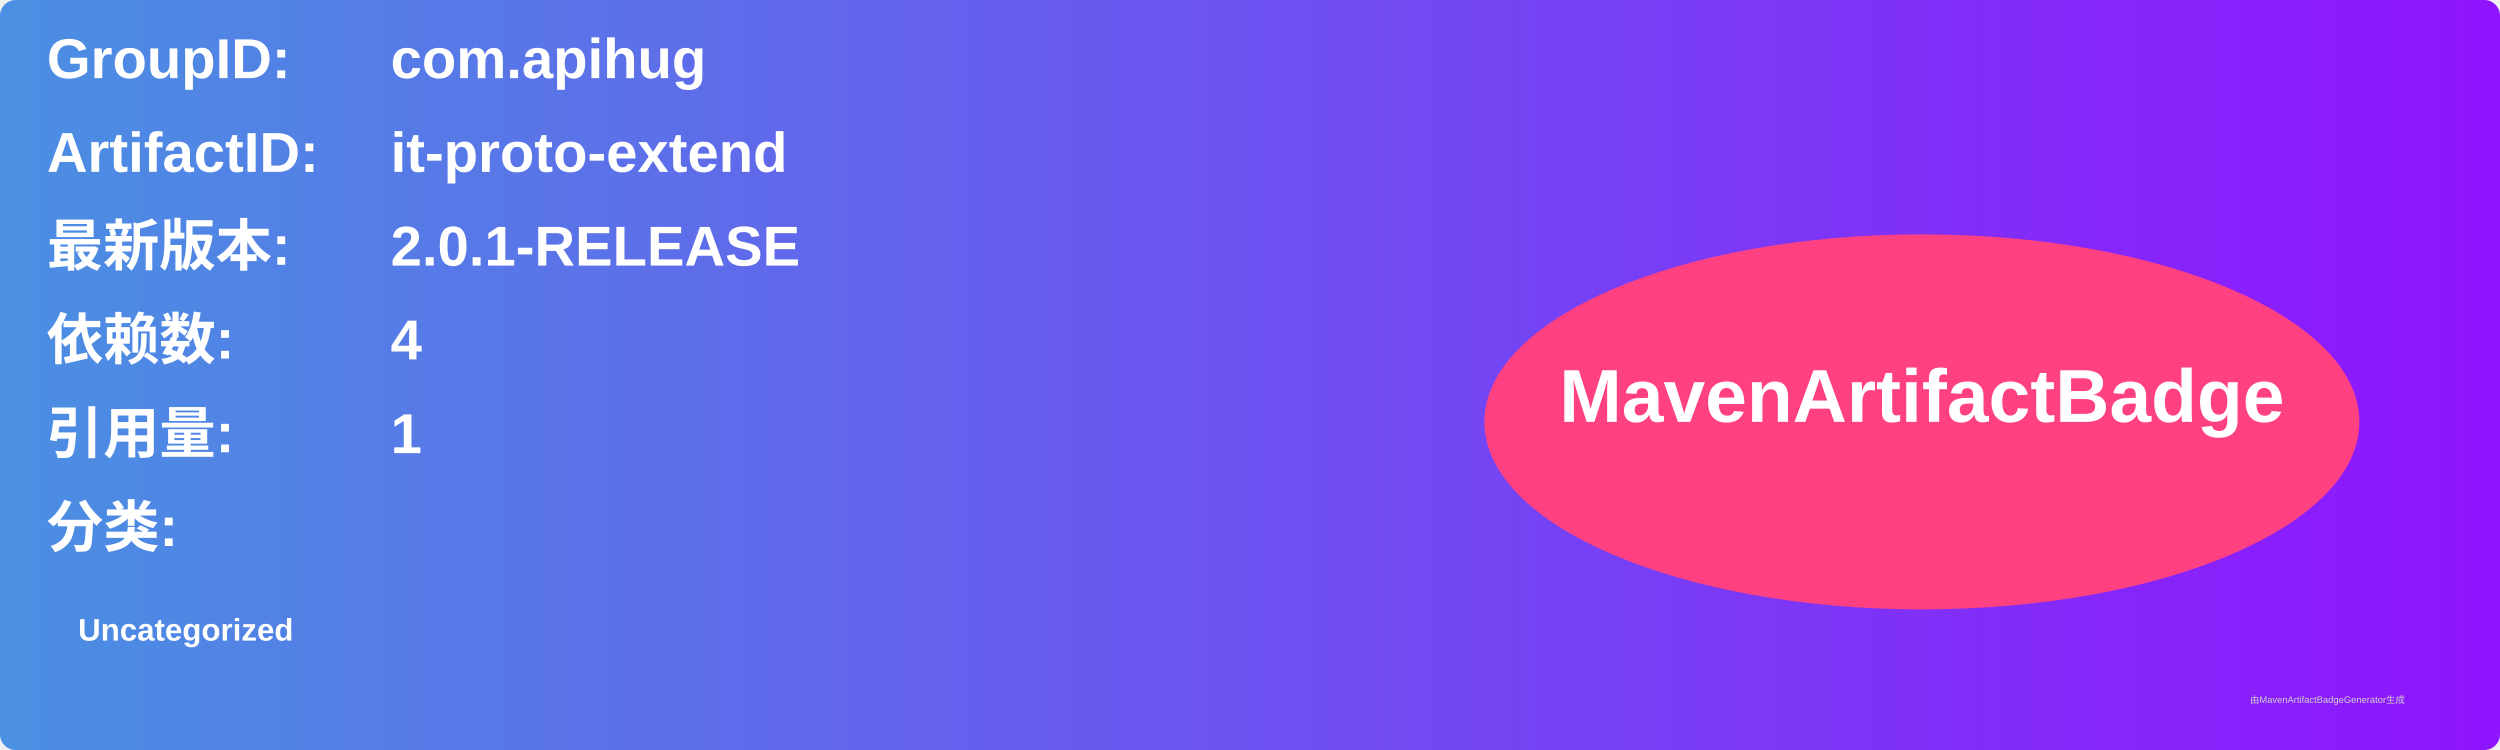
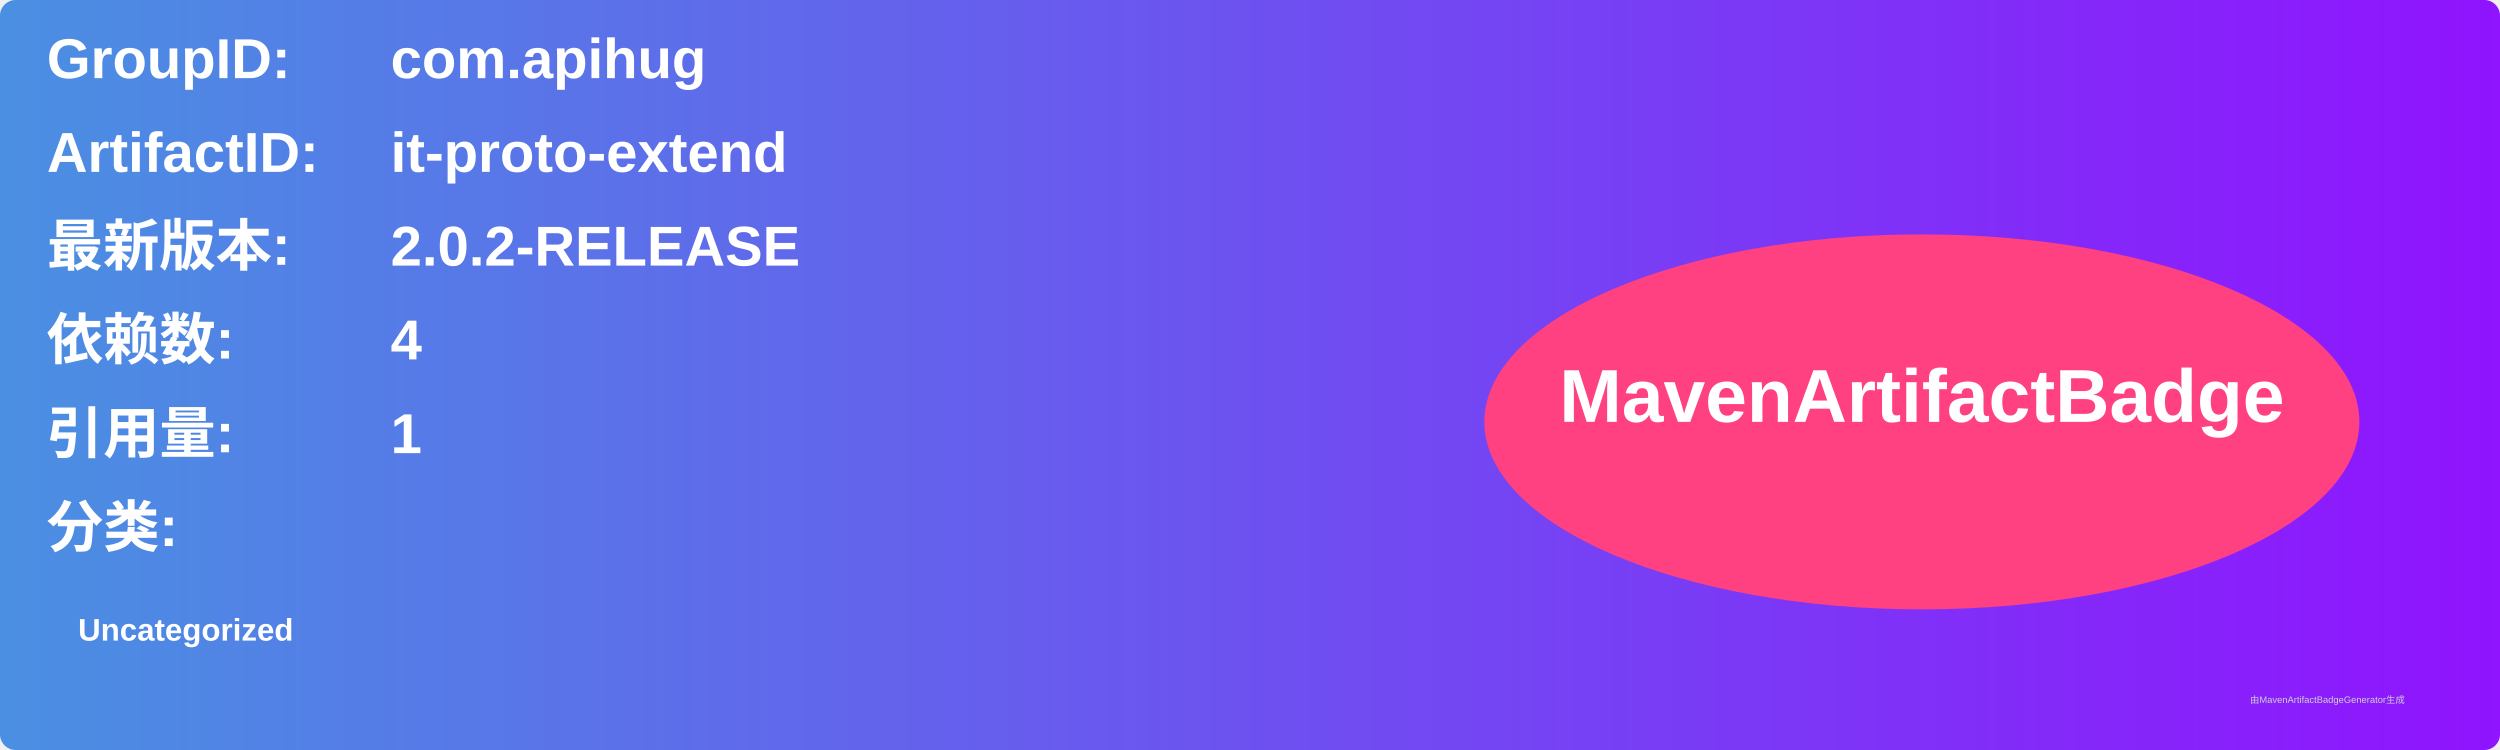
<svg xmlns="http://www.w3.org/2000/svg" width="800" height="240" viewBox="0 0 800 240">
  <linearGradient id="grad" x1="0%" y1="0%" x2="100%" y2="0%">
    <stop offset="0%" stop-color="#4a90e2" />
    <stop offset="100%" stop-color="#9013fe" />
  </linearGradient>
  <rect width="100%" height="100%" rx="5" ry="5" fill="url(#grad)" />
  <g transform="translate(15, 15)">
    <text x="0" y="10" font-family="Arial" font-size="18" fill="white" font-weight="bold" width="260">GroupID:</text>
    <text x="110" y="10" font-family="Arial" font-size="18" fill="white" font-weight="bold" width="460">com.apihug</text>
    <text x="0" y="40" font-family="Arial" font-size="18" fill="white" font-weight="bold" width="260">ArtifactID:</text>
    <text x="110" y="40" font-family="Arial" font-size="18" fill="white" font-weight="bold" width="460">it-proto-extend</text>
    <text x="0" y="70" font-family="Arial" font-size="18" fill="white" font-weight="bold">最新版本:</text>
    <text x="110" y="70" font-family="Arial" font-size="18" fill="white" font-weight="bold">
-       <tspan font-weight="bold">2.0.1-RELEASE</tspan>
+       <tspan font-weight="bold">2.0.2-RELEASE</tspan>
    </text>
    <text x="0" y="100" font-family="Arial" font-size="18" fill="white" font-weight="bold">依赖数: </text>
    <text x="110" y="100" font-family="Arial" font-size="18" fill="white">
      <tspan font-weight="bold">4</tspan>
    </text>
    <text x="0" y="130" font-family="Arial" font-size="18" fill="white" font-weight="bold">引用量: </text>
    <text x="110" y="130" font-family="Arial" font-size="18" fill="white">
      <tspan font-weight="bold">1</tspan>
    </text>
    <text x="0" y="160" font-family="Arial" font-size="18" fill="white" font-weight="bold">分类:</text>
    <text x="10" y="190" font-family="Arial" font-size="10" fill="white">
      <tspan font-weight="bold">Uncategorized</tspan>
    </text>
    <ellipse cx="600" cy="120" rx="140" ry="60" fill="#ff4081" />
    <text x="600" y="120" text-anchor="middle" font-family="Arial" font-size="24" fill="white" font-weight="bold">MavenArtifactBadge</text>
  </g>
  <text x="720" y="225" font-family="Arial" font-size="3" fill="#d0d0d0">由MavenArtifactBadgeGenerator生成</text>
</svg>
